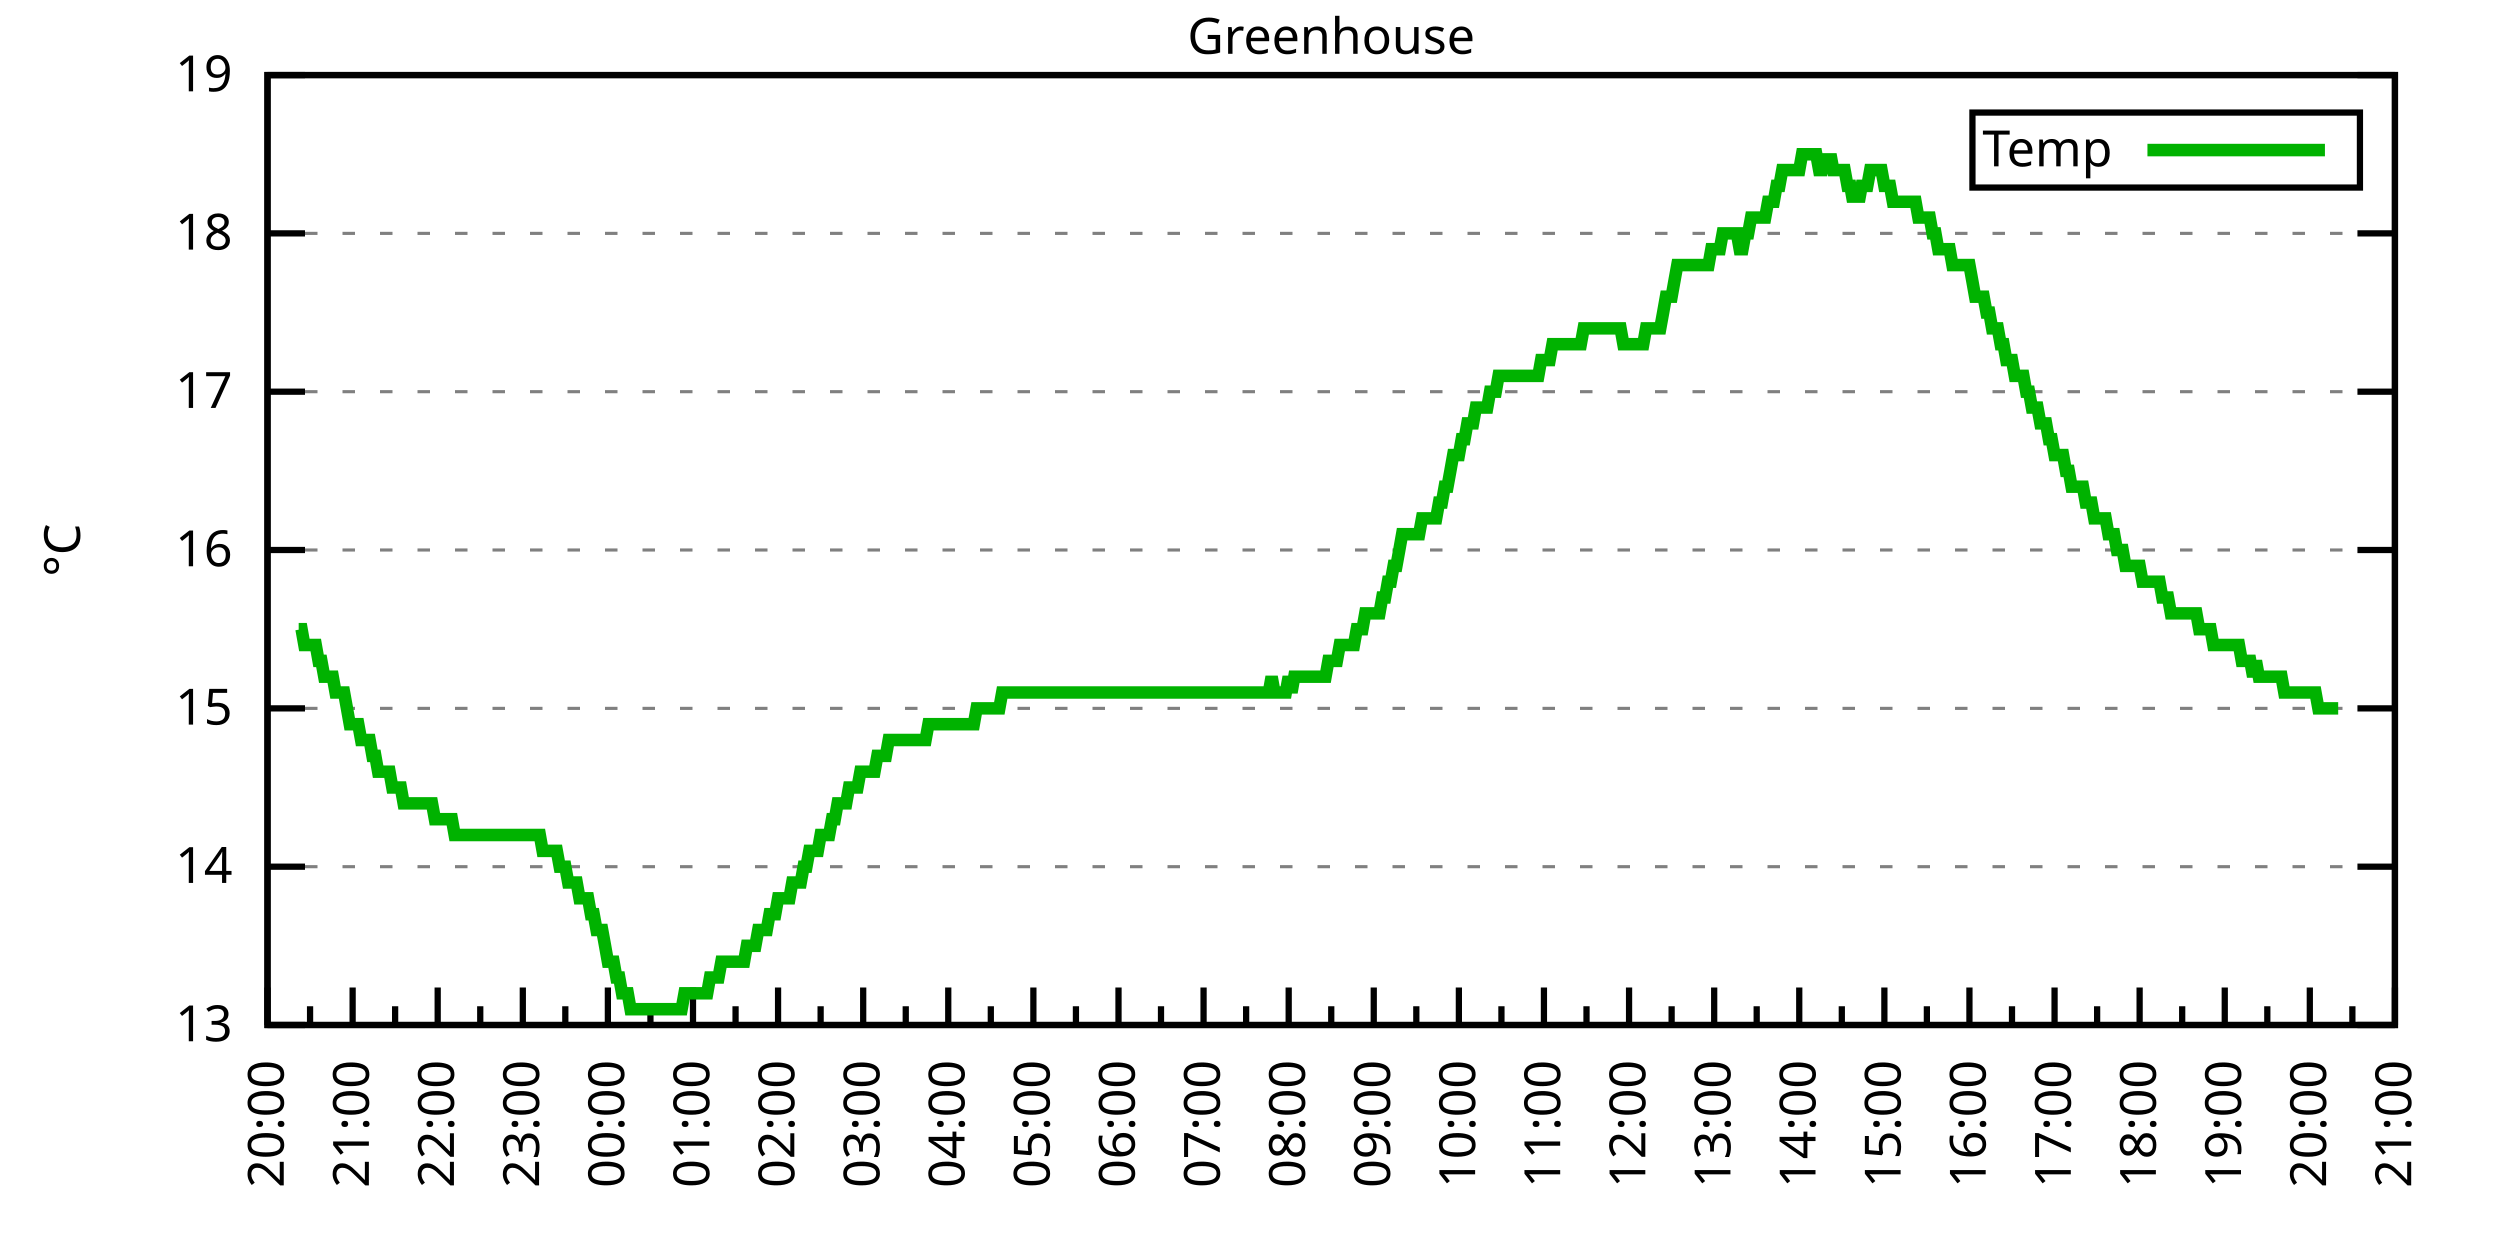
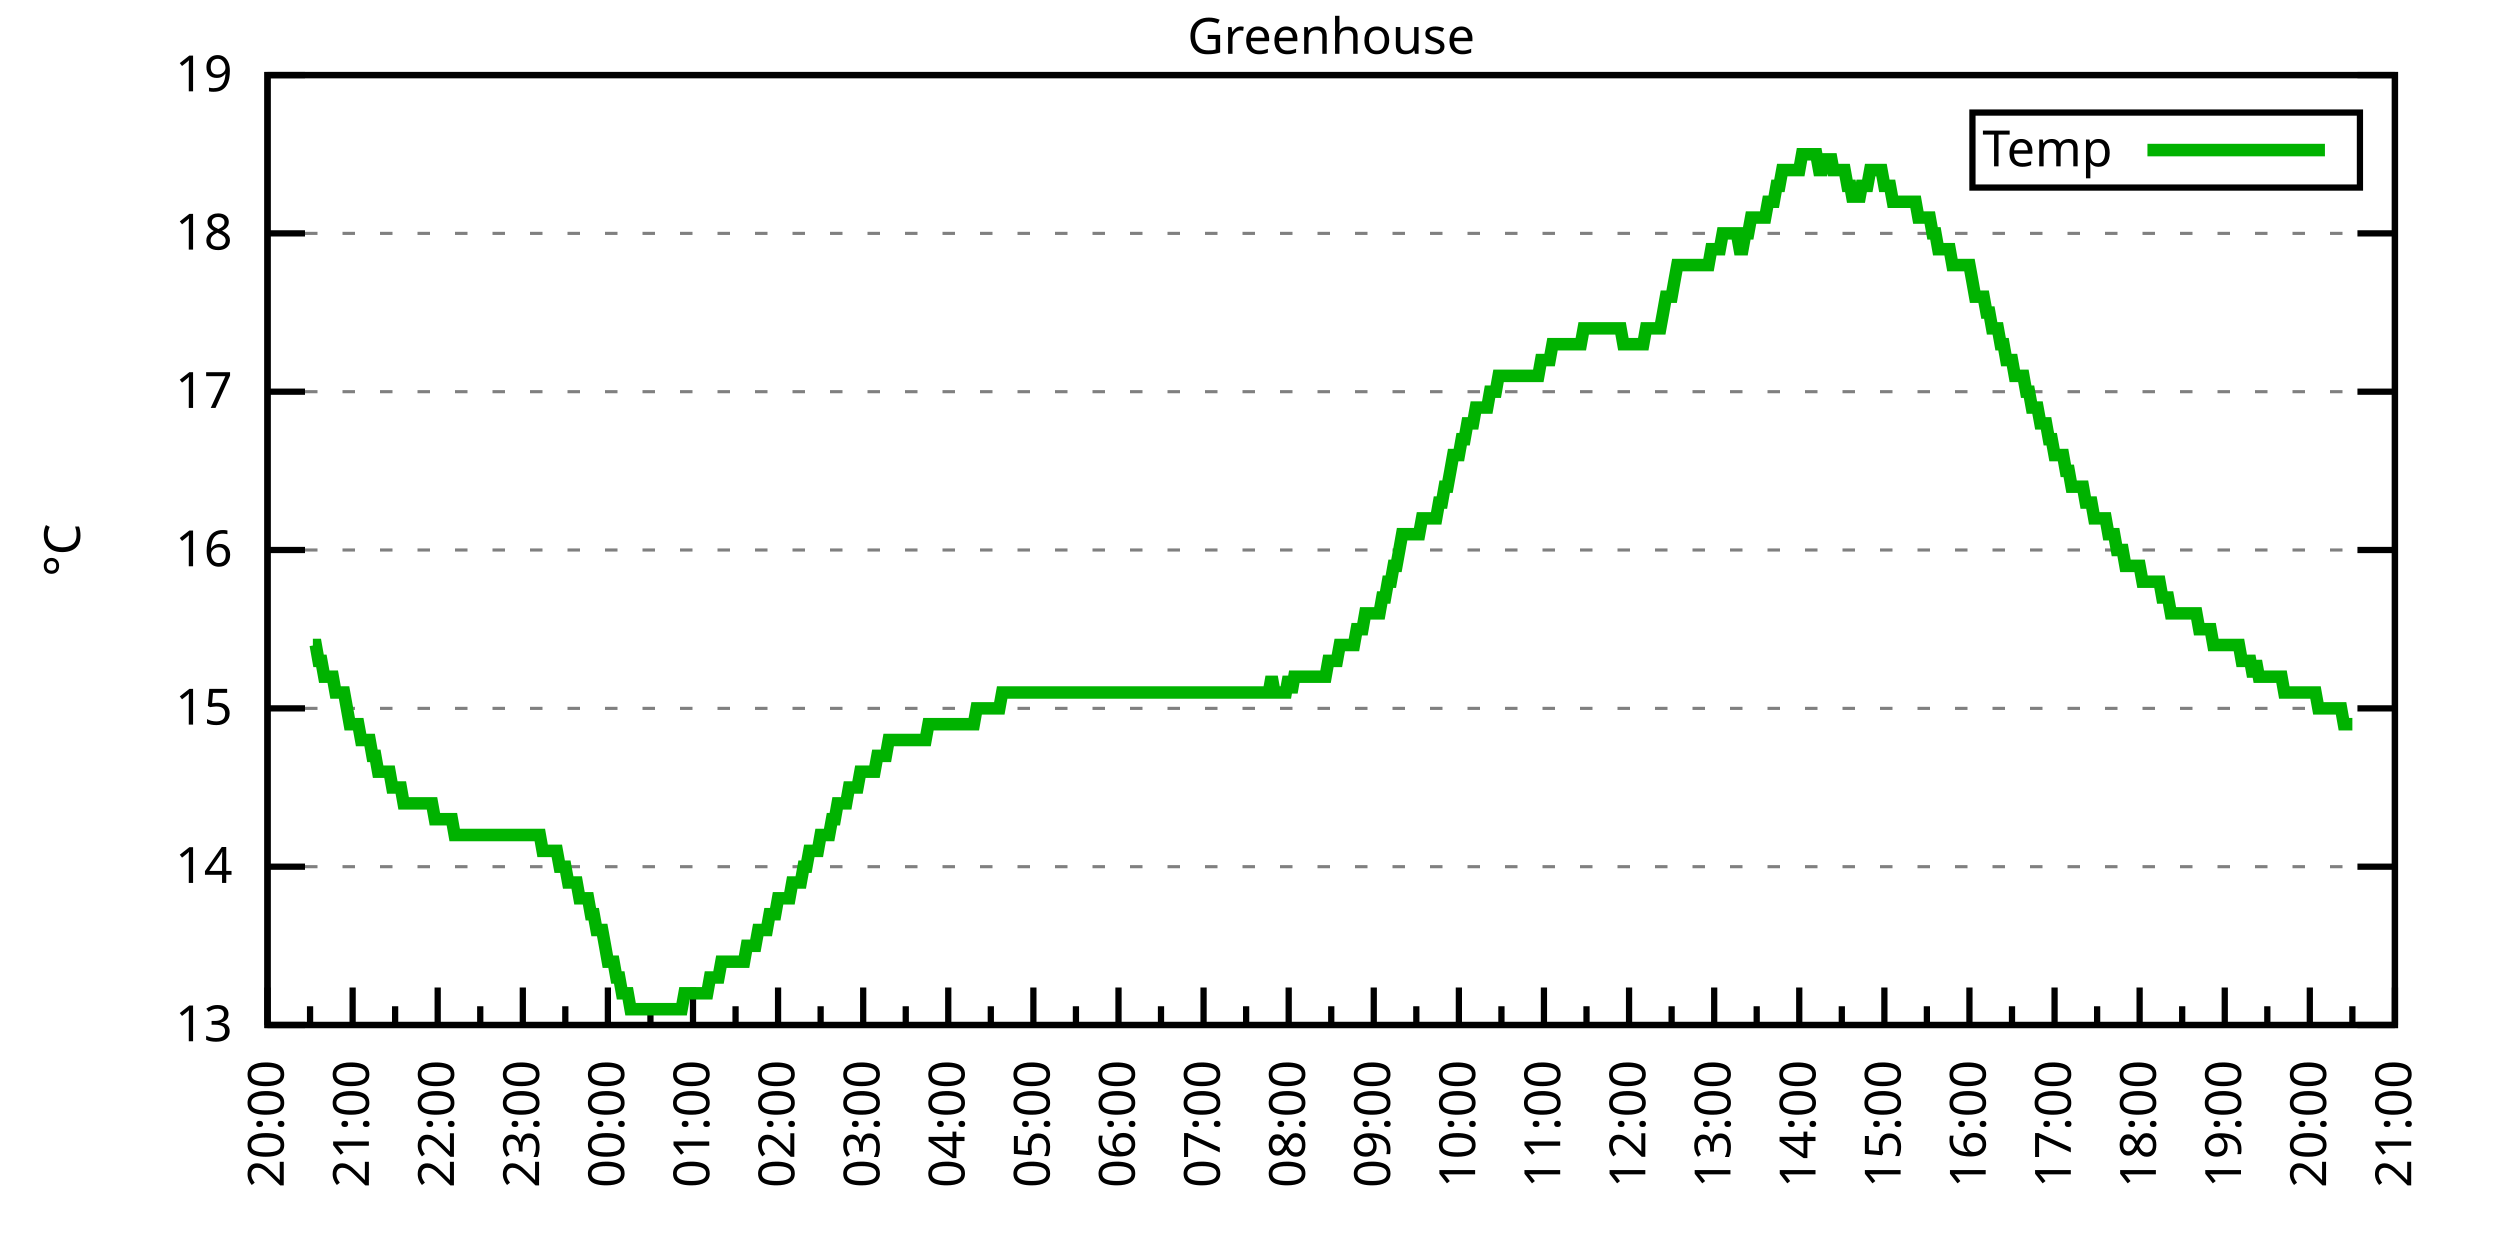
<svg xmlns="http://www.w3.org/2000/svg" xmlns:xlink="http://www.w3.org/1999/xlink" width="400" height="200" viewBox="0 0 400 200">
  <g id="gnuplot_canvas">
    <rect x="0" y="0" width="400" height="200" fill="none" />
    <defs>
      <circle id="gpDot" r="0.5" stroke-width="0.5" stroke="currentColor" />
      <path id="gpPt0" stroke-width="0.333" stroke="currentColor" d="M-1,0 h2 M0,-1 v2" />
      <path id="gpPt1" stroke-width="0.333" stroke="currentColor" d="M-1,-1 L1,1 M1,-1 L-1,1" />
      <path id="gpPt2" stroke-width="0.333" stroke="currentColor" d="M-1,0 L1,0 M0,-1 L0,1 M-1,-1 L1,1 M-1,1 L1,-1" />
      <rect id="gpPt3" stroke-width="0.333" stroke="currentColor" x="-1" y="-1" width="2" height="2" />
      <rect id="gpPt4" stroke-width="0.333" stroke="currentColor" fill="currentColor" x="-1" y="-1" width="2" height="2" />
      <circle id="gpPt5" stroke-width="0.333" stroke="currentColor" cx="0" cy="0" r="1" />
      <use xlink:href="#gpPt5" id="gpPt6" fill="currentColor" stroke="none" />
      <path id="gpPt7" stroke-width="0.333" stroke="currentColor" d="M0,-1.33 L-1.33,0.67 L1.33,0.67 z" />
      <use xlink:href="#gpPt7" id="gpPt8" fill="currentColor" stroke="none" />
      <use xlink:href="#gpPt7" id="gpPt9" stroke="currentColor" transform="rotate(180)" />
      <use xlink:href="#gpPt9" id="gpPt10" fill="currentColor" stroke="none" />
      <use xlink:href="#gpPt3" id="gpPt11" stroke="currentColor" transform="rotate(45)" />
      <use xlink:href="#gpPt11" id="gpPt12" fill="currentColor" stroke="none" />
      <path id="gpPt13" stroke-width="0.333" stroke="currentColor" d="M0,1.330 L1.265,0.411 L0.782,-1.067 L-0.782,-1.076 L-1.265,0.411 z" />
      <use xlink:href="#gpPt13" id="gpPt14" fill="currentColor" stroke="none" />
      <filter id="textbox" filterUnits="objectBoundingBox" x="0" y="0" height="1" width="1">
        <feFlood flood-color="white" flood-opacity="1" result="bgnd" />
        <feComposite in="SourceGraphic" in2="bgnd" operator="atop" />
      </filter>
      <filter id="greybox" filterUnits="objectBoundingBox" x="0" y="0" height="1" width="1">
        <feFlood flood-color="lightgrey" flood-opacity="1" result="grey" />
        <feComposite in="SourceGraphic" in2="grey" operator="atop" />
      </filter>
    </defs>
    <g fill="none" color="white" stroke="currentColor" stroke-width="1.00" stroke-linecap="butt" stroke-linejoin="miter">
</g>
    <g fill="none" color="black" stroke="currentColor" stroke-width="1.00" stroke-linecap="butt" stroke-linejoin="miter">
      <g stroke="none" shape-rendering="crispEdges">
        <polygon fill="rgb(255, 255, 255)" points="42.80,164.00 383.18,164.00 383.18,12.02 42.80,12.02 " />
      </g>
    </g>
    <g fill="none" color="black" stroke="currentColor" stroke-width="1.00" stroke-linecap="butt" stroke-linejoin="miter">
</g>
    <g fill="none" color="black" stroke="black" stroke-width="0.50" stroke-linecap="butt" stroke-linejoin="miter">
</g>
    <g fill="none" color="gray" stroke="currentColor" stroke-width="0.50" stroke-linecap="butt" stroke-linejoin="miter">
      <path stroke="gray" stroke-dasharray="2,4" class="gridline" d="M42.80,164.00 L383.19,164.00  " />
    </g>
    <g fill="none" color="gray" stroke="gray" stroke-width="1.00" stroke-linecap="butt" stroke-linejoin="miter">
</g>
    <g fill="none" color="black" stroke="currentColor" stroke-width="1.00" stroke-linecap="butt" stroke-linejoin="miter">
      <path stroke="black" d="M42.80,164.00 L48.80,164.00 M383.19,164.00 L377.19,164.00  " />
      <g transform="translate(37.20,166.60)" stroke="none" fill="black" font-family="Sans" font-size="8.00" text-anchor="end">
        <text>
          <tspan font-family="Sans"> 13</tspan>
        </text>
      </g>
    </g>
    <g fill="none" color="black" stroke="currentColor" stroke-width="1.00" stroke-linecap="butt" stroke-linejoin="miter">
</g>
    <g fill="none" color="black" stroke="black" stroke-width="0.50" stroke-linecap="butt" stroke-linejoin="miter">
</g>
    <g fill="none" color="gray" stroke="currentColor" stroke-width="0.50" stroke-linecap="butt" stroke-linejoin="miter">
      <path stroke="gray" stroke-dasharray="2,4" class="gridline" d="M42.80,138.67 L383.19,138.67  " />
    </g>
    <g fill="none" color="gray" stroke="gray" stroke-width="1.00" stroke-linecap="butt" stroke-linejoin="miter">
</g>
    <g fill="none" color="black" stroke="currentColor" stroke-width="1.00" stroke-linecap="butt" stroke-linejoin="miter">
      <path stroke="black" d="M42.80,138.67 L48.80,138.67 M383.19,138.67 L377.19,138.67  " />
      <g transform="translate(37.20,141.27)" stroke="none" fill="black" font-family="Sans" font-size="8.00" text-anchor="end">
        <text>
          <tspan font-family="Sans"> 14</tspan>
        </text>
      </g>
    </g>
    <g fill="none" color="black" stroke="currentColor" stroke-width="1.00" stroke-linecap="butt" stroke-linejoin="miter">
</g>
    <g fill="none" color="black" stroke="black" stroke-width="0.50" stroke-linecap="butt" stroke-linejoin="miter">
</g>
    <g fill="none" color="gray" stroke="currentColor" stroke-width="0.50" stroke-linecap="butt" stroke-linejoin="miter">
      <path stroke="gray" stroke-dasharray="2,4" class="gridline" d="M42.80,113.34 L383.19,113.34  " />
    </g>
    <g fill="none" color="gray" stroke="gray" stroke-width="1.00" stroke-linecap="butt" stroke-linejoin="miter">
</g>
    <g fill="none" color="black" stroke="currentColor" stroke-width="1.00" stroke-linecap="butt" stroke-linejoin="miter">
      <path stroke="black" d="M42.80,113.34 L48.80,113.34 M383.19,113.34 L377.19,113.34  " />
      <g transform="translate(37.20,115.94)" stroke="none" fill="black" font-family="Sans" font-size="8.00" text-anchor="end">
        <text>
          <tspan font-family="Sans"> 15</tspan>
        </text>
      </g>
    </g>
    <g fill="none" color="black" stroke="currentColor" stroke-width="1.00" stroke-linecap="butt" stroke-linejoin="miter">
</g>
    <g fill="none" color="black" stroke="black" stroke-width="0.50" stroke-linecap="butt" stroke-linejoin="miter">
</g>
    <g fill="none" color="gray" stroke="currentColor" stroke-width="0.50" stroke-linecap="butt" stroke-linejoin="miter">
      <path stroke="gray" stroke-dasharray="2,4" class="gridline" d="M42.80,88.00 L383.19,88.00  " />
    </g>
    <g fill="none" color="gray" stroke="gray" stroke-width="1.00" stroke-linecap="butt" stroke-linejoin="miter">
</g>
    <g fill="none" color="black" stroke="currentColor" stroke-width="1.00" stroke-linecap="butt" stroke-linejoin="miter">
      <path stroke="black" d="M42.80,88.00 L48.80,88.00 M383.19,88.00 L377.19,88.00  " />
      <g transform="translate(37.20,90.60)" stroke="none" fill="black" font-family="Sans" font-size="8.00" text-anchor="end">
        <text>
          <tspan font-family="Sans"> 16</tspan>
        </text>
      </g>
    </g>
    <g fill="none" color="black" stroke="currentColor" stroke-width="1.00" stroke-linecap="butt" stroke-linejoin="miter">
</g>
    <g fill="none" color="black" stroke="black" stroke-width="0.50" stroke-linecap="butt" stroke-linejoin="miter">
</g>
    <g fill="none" color="gray" stroke="currentColor" stroke-width="0.50" stroke-linecap="butt" stroke-linejoin="miter">
      <path stroke="gray" stroke-dasharray="2,4" class="gridline" d="M42.80,62.67 L383.19,62.67  " />
    </g>
    <g fill="none" color="gray" stroke="gray" stroke-width="1.00" stroke-linecap="butt" stroke-linejoin="miter">
</g>
    <g fill="none" color="black" stroke="currentColor" stroke-width="1.00" stroke-linecap="butt" stroke-linejoin="miter">
      <path stroke="black" d="M42.80,62.67 L48.80,62.67 M383.19,62.67 L377.19,62.67  " />
      <g transform="translate(37.20,65.27)" stroke="none" fill="black" font-family="Sans" font-size="8.00" text-anchor="end">
        <text>
          <tspan font-family="Sans"> 17</tspan>
        </text>
      </g>
    </g>
    <g fill="none" color="black" stroke="currentColor" stroke-width="1.00" stroke-linecap="butt" stroke-linejoin="miter">
</g>
    <g fill="none" color="black" stroke="black" stroke-width="0.50" stroke-linecap="butt" stroke-linejoin="miter">
</g>
    <g fill="none" color="gray" stroke="currentColor" stroke-width="0.50" stroke-linecap="butt" stroke-linejoin="miter">
      <path stroke="gray" stroke-dasharray="2,4" class="gridline" d="M42.80,37.34 L383.19,37.34  " />
    </g>
    <g fill="none" color="gray" stroke="gray" stroke-width="1.00" stroke-linecap="butt" stroke-linejoin="miter">
</g>
    <g fill="none" color="black" stroke="currentColor" stroke-width="1.00" stroke-linecap="butt" stroke-linejoin="miter">
      <path stroke="black" d="M42.80,37.34 L48.80,37.34 M383.19,37.34 L377.19,37.34  " />
      <g transform="translate(37.20,39.94)" stroke="none" fill="black" font-family="Sans" font-size="8.00" text-anchor="end">
        <text>
          <tspan font-family="Sans"> 18</tspan>
        </text>
      </g>
    </g>
    <g fill="none" color="black" stroke="currentColor" stroke-width="1.00" stroke-linecap="butt" stroke-linejoin="miter">
</g>
    <g fill="none" color="black" stroke="black" stroke-width="0.50" stroke-linecap="butt" stroke-linejoin="miter">
</g>
    <g fill="none" color="gray" stroke="currentColor" stroke-width="0.50" stroke-linecap="butt" stroke-linejoin="miter">
      <path stroke="gray" stroke-dasharray="2,4" class="gridline" d="M42.80,12.01 L383.19,12.01  " />
    </g>
    <g fill="none" color="gray" stroke="gray" stroke-width="1.00" stroke-linecap="butt" stroke-linejoin="miter">
</g>
    <g fill="none" color="black" stroke="currentColor" stroke-width="1.00" stroke-linecap="butt" stroke-linejoin="miter">
      <path stroke="black" d="M42.80,12.01 L48.80,12.01 M383.19,12.01 L377.19,12.01  " />
      <g transform="translate(37.20,14.61)" stroke="none" fill="black" font-family="Sans" font-size="8.00" text-anchor="end">
        <text>
          <tspan font-family="Sans"> 19</tspan>
        </text>
      </g>
    </g>
    <g fill="none" color="black" stroke="currentColor" stroke-width="1.00" stroke-linecap="butt" stroke-linejoin="miter">
      <path stroke="black" d="M42.80,164.00 L42.80,158.00  " />
      <g transform="translate(45.40,169.60) rotate(270)" stroke="none" fill="black" font-family="Sans" font-size="8.00" text-anchor="end">
        <text>
          <tspan font-family="Sans">20:00</tspan>
        </text>
      </g>
    </g>
    <g fill="none" color="black" stroke="currentColor" stroke-width="1.00" stroke-linecap="butt" stroke-linejoin="miter">
      <path stroke="black" d="M49.61,164.00 L49.61,161.00 M56.42,164.00 L56.42,158.00  " />
      <g transform="translate(59.02,169.60) rotate(270)" stroke="none" fill="black" font-family="Sans" font-size="8.00" text-anchor="end">
        <text>
          <tspan font-family="Sans">21:00</tspan>
        </text>
      </g>
    </g>
    <g fill="none" color="black" stroke="currentColor" stroke-width="1.00" stroke-linecap="butt" stroke-linejoin="miter">
      <path stroke="black" d="M63.22,164.00 L63.22,161.00 M70.03,164.00 L70.03,158.00  " />
      <g transform="translate(72.63,169.60) rotate(270)" stroke="none" fill="black" font-family="Sans" font-size="8.00" text-anchor="end">
        <text>
          <tspan font-family="Sans">22:00</tspan>
        </text>
      </g>
    </g>
    <g fill="none" color="black" stroke="currentColor" stroke-width="1.00" stroke-linecap="butt" stroke-linejoin="miter">
      <path stroke="black" d="M76.84,164.00 L76.84,161.00 M83.65,164.00 L83.65,158.00  " />
      <g transform="translate(86.25,169.60) rotate(270)" stroke="none" fill="black" font-family="Sans" font-size="8.00" text-anchor="end">
        <text>
          <tspan font-family="Sans">23:00</tspan>
        </text>
      </g>
    </g>
    <g fill="none" color="black" stroke="currentColor" stroke-width="1.00" stroke-linecap="butt" stroke-linejoin="miter">
      <path stroke="black" d="M90.45,164.00 L90.45,161.00 M97.26,164.00 L97.26,158.00  " />
      <g transform="translate(99.86,169.60) rotate(270)" stroke="none" fill="black" font-family="Sans" font-size="8.00" text-anchor="end">
        <text>
          <tspan font-family="Sans">00:00</tspan>
        </text>
      </g>
    </g>
    <g fill="none" color="black" stroke="currentColor" stroke-width="1.00" stroke-linecap="butt" stroke-linejoin="miter">
      <path stroke="black" d="M104.07,164.00 L104.07,161.00 M110.88,164.00 L110.88,158.00  " />
      <g transform="translate(113.48,169.60) rotate(270)" stroke="none" fill="black" font-family="Sans" font-size="8.00" text-anchor="end">
        <text>
          <tspan font-family="Sans">01:00</tspan>
        </text>
      </g>
    </g>
    <g fill="none" color="black" stroke="currentColor" stroke-width="1.00" stroke-linecap="butt" stroke-linejoin="miter">
      <path stroke="black" d="M117.69,164.00 L117.69,161.00 M124.49,164.00 L124.49,158.00  " />
      <g transform="translate(127.09,169.60) rotate(270)" stroke="none" fill="black" font-family="Sans" font-size="8.00" text-anchor="end">
        <text>
          <tspan font-family="Sans">02:00</tspan>
        </text>
      </g>
    </g>
    <g fill="none" color="black" stroke="currentColor" stroke-width="1.00" stroke-linecap="butt" stroke-linejoin="miter">
      <path stroke="black" d="M131.30,164.00 L131.30,161.00 M138.11,164.00 L138.11,158.00  " />
      <g transform="translate(140.71,169.60) rotate(270)" stroke="none" fill="black" font-family="Sans" font-size="8.00" text-anchor="end">
        <text>
          <tspan font-family="Sans">03:00</tspan>
        </text>
      </g>
    </g>
    <g fill="none" color="black" stroke="currentColor" stroke-width="1.00" stroke-linecap="butt" stroke-linejoin="miter">
      <path stroke="black" d="M144.92,164.00 L144.92,161.00 M151.72,164.00 L151.72,158.00  " />
      <g transform="translate(154.32,169.60) rotate(270)" stroke="none" fill="black" font-family="Sans" font-size="8.00" text-anchor="end">
        <text>
          <tspan font-family="Sans">04:00</tspan>
        </text>
      </g>
    </g>
    <g fill="none" color="black" stroke="currentColor" stroke-width="1.00" stroke-linecap="butt" stroke-linejoin="miter">
      <path stroke="black" d="M158.53,164.00 L158.53,161.00 M165.34,164.00 L165.34,158.00  " />
      <g transform="translate(167.94,169.60) rotate(270)" stroke="none" fill="black" font-family="Sans" font-size="8.00" text-anchor="end">
        <text>
          <tspan font-family="Sans">05:00</tspan>
        </text>
      </g>
    </g>
    <g fill="none" color="black" stroke="currentColor" stroke-width="1.00" stroke-linecap="butt" stroke-linejoin="miter">
      <path stroke="black" d="M172.15,164.00 L172.15,161.00 M178.96,164.00 L178.96,158.00  " />
      <g transform="translate(181.56,169.60) rotate(270)" stroke="none" fill="black" font-family="Sans" font-size="8.00" text-anchor="end">
        <text>
          <tspan font-family="Sans">06:00</tspan>
        </text>
      </g>
    </g>
    <g fill="none" color="black" stroke="currentColor" stroke-width="1.00" stroke-linecap="butt" stroke-linejoin="miter">
      <path stroke="black" d="M185.76,164.00 L185.76,161.00 M192.57,164.00 L192.57,158.00  " />
      <g transform="translate(195.17,169.60) rotate(270)" stroke="none" fill="black" font-family="Sans" font-size="8.00" text-anchor="end">
        <text>
          <tspan font-family="Sans">07:00</tspan>
        </text>
      </g>
    </g>
    <g fill="none" color="black" stroke="currentColor" stroke-width="1.00" stroke-linecap="butt" stroke-linejoin="miter">
      <path stroke="black" d="M199.38,164.00 L199.38,161.00 M206.19,164.00 L206.19,158.00  " />
      <g transform="translate(208.79,169.60) rotate(270)" stroke="none" fill="black" font-family="Sans" font-size="8.00" text-anchor="end">
        <text>
          <tspan font-family="Sans">08:00</tspan>
        </text>
      </g>
    </g>
    <g fill="none" color="black" stroke="currentColor" stroke-width="1.00" stroke-linecap="butt" stroke-linejoin="miter">
      <path stroke="black" d="M213.00,164.00 L213.00,161.00 M219.80,164.00 L219.80,158.00  " />
      <g transform="translate(222.40,169.60) rotate(270)" stroke="none" fill="black" font-family="Sans" font-size="8.00" text-anchor="end">
        <text>
          <tspan font-family="Sans">09:00</tspan>
        </text>
      </g>
    </g>
    <g fill="none" color="black" stroke="currentColor" stroke-width="1.00" stroke-linecap="butt" stroke-linejoin="miter">
      <path stroke="black" d="M226.61,164.00 L226.61,161.00 M233.42,164.00 L233.42,158.00  " />
      <g transform="translate(236.02,169.60) rotate(270)" stroke="none" fill="black" font-family="Sans" font-size="8.00" text-anchor="end">
        <text>
          <tspan font-family="Sans">10:00</tspan>
        </text>
      </g>
    </g>
    <g fill="none" color="black" stroke="currentColor" stroke-width="1.00" stroke-linecap="butt" stroke-linejoin="miter">
      <path stroke="black" d="M240.23,164.00 L240.23,161.00 M247.03,164.00 L247.03,158.00  " />
      <g transform="translate(249.63,169.60) rotate(270)" stroke="none" fill="black" font-family="Sans" font-size="8.00" text-anchor="end">
        <text>
          <tspan font-family="Sans">11:00</tspan>
        </text>
      </g>
    </g>
    <g fill="none" color="black" stroke="currentColor" stroke-width="1.00" stroke-linecap="butt" stroke-linejoin="miter">
      <path stroke="black" d="M253.84,164.00 L253.84,161.00 M260.65,164.00 L260.65,158.00  " />
      <g transform="translate(263.25,169.60) rotate(270)" stroke="none" fill="black" font-family="Sans" font-size="8.00" text-anchor="end">
        <text>
          <tspan font-family="Sans">12:00</tspan>
        </text>
      </g>
    </g>
    <g fill="none" color="black" stroke="currentColor" stroke-width="1.00" stroke-linecap="butt" stroke-linejoin="miter">
      <path stroke="black" d="M267.46,164.00 L267.46,161.00 M274.27,164.00 L274.27,158.00  " />
      <g transform="translate(276.87,169.60) rotate(270)" stroke="none" fill="black" font-family="Sans" font-size="8.00" text-anchor="end">
        <text>
          <tspan font-family="Sans">13:00</tspan>
        </text>
      </g>
    </g>
    <g fill="none" color="black" stroke="currentColor" stroke-width="1.00" stroke-linecap="butt" stroke-linejoin="miter">
      <path stroke="black" d="M281.07,164.00 L281.07,161.00 M287.88,164.00 L287.88,158.00  " />
      <g transform="translate(290.48,169.60) rotate(270)" stroke="none" fill="black" font-family="Sans" font-size="8.00" text-anchor="end">
        <text>
          <tspan font-family="Sans">14:00</tspan>
        </text>
      </g>
    </g>
    <g fill="none" color="black" stroke="currentColor" stroke-width="1.00" stroke-linecap="butt" stroke-linejoin="miter">
      <path stroke="black" d="M294.69,164.00 L294.69,161.00 M301.50,164.00 L301.50,158.00  " />
      <g transform="translate(304.10,169.60) rotate(270)" stroke="none" fill="black" font-family="Sans" font-size="8.00" text-anchor="end">
        <text>
          <tspan font-family="Sans">15:00</tspan>
        </text>
      </g>
    </g>
    <g fill="none" color="black" stroke="currentColor" stroke-width="1.00" stroke-linecap="butt" stroke-linejoin="miter">
      <path stroke="black" d="M308.30,164.00 L308.30,161.00 M315.11,164.00 L315.11,158.00  " />
      <g transform="translate(317.71,169.60) rotate(270)" stroke="none" fill="black" font-family="Sans" font-size="8.00" text-anchor="end">
        <text>
          <tspan font-family="Sans">16:00</tspan>
        </text>
      </g>
    </g>
    <g fill="none" color="black" stroke="currentColor" stroke-width="1.00" stroke-linecap="butt" stroke-linejoin="miter">
      <path stroke="black" d="M321.92,164.00 L321.92,161.00 M328.73,164.00 L328.73,158.00  " />
      <g transform="translate(331.33,169.60) rotate(270)" stroke="none" fill="black" font-family="Sans" font-size="8.00" text-anchor="end">
        <text>
          <tspan font-family="Sans">17:00</tspan>
        </text>
      </g>
    </g>
    <g fill="none" color="black" stroke="currentColor" stroke-width="1.00" stroke-linecap="butt" stroke-linejoin="miter">
      <path stroke="black" d="M335.54,164.00 L335.54,161.00 M342.34,164.00 L342.34,158.00  " />
      <g transform="translate(344.94,169.60) rotate(270)" stroke="none" fill="black" font-family="Sans" font-size="8.00" text-anchor="end">
        <text>
          <tspan font-family="Sans">18:00</tspan>
        </text>
      </g>
    </g>
    <g fill="none" color="black" stroke="currentColor" stroke-width="1.00" stroke-linecap="butt" stroke-linejoin="miter">
      <path stroke="black" d="M349.15,164.00 L349.15,161.00 M355.96,164.00 L355.96,158.00  " />
      <g transform="translate(358.56,169.60) rotate(270)" stroke="none" fill="black" font-family="Sans" font-size="8.00" text-anchor="end">
        <text>
          <tspan font-family="Sans">19:00</tspan>
        </text>
      </g>
    </g>
    <g fill="none" color="black" stroke="currentColor" stroke-width="1.00" stroke-linecap="butt" stroke-linejoin="miter">
      <path stroke="black" d="M362.77,164.00 L362.77,161.00 M369.57,164.00 L369.57,158.00  " />
      <g transform="translate(372.17,169.60) rotate(270)" stroke="none" fill="black" font-family="Sans" font-size="8.00" text-anchor="end">
        <text>
          <tspan font-family="Sans">20:00</tspan>
        </text>
      </g>
    </g>
    <g fill="none" color="black" stroke="currentColor" stroke-width="1.00" stroke-linecap="butt" stroke-linejoin="miter">
      <path stroke="black" d="M376.38,164.00 L376.38,161.00 M383.19,164.00 L383.19,158.00  " />
      <g transform="translate(385.79,169.60) rotate(270)" stroke="none" fill="black" font-family="Sans" font-size="8.00" text-anchor="end">
        <text>
          <tspan font-family="Sans">21:00</tspan>
        </text>
      </g>
    </g>
    <g fill="none" color="black" stroke="currentColor" stroke-width="1.00" stroke-linecap="butt" stroke-linejoin="miter">
</g>
    <g fill="none" color="black" stroke="currentColor" stroke-width="1.00" stroke-linecap="butt" stroke-linejoin="miter">
      <path stroke="black" d="M42.80,12.01 L42.80,164.00 L383.19,164.00 L383.19,12.01 L42.80,12.01 Z  " />
    </g>
    <g fill="none" color="black" stroke="currentColor" stroke-width="1.00" stroke-linecap="butt" stroke-linejoin="miter">
      <g transform="translate(12.80,88.01) rotate(270)" stroke="none" fill="black" font-family="Sans" font-size="8.00" text-anchor="middle">
        <text>
          <tspan font-family="Sans">°C</tspan>
        </text>
      </g>
    </g>
    <g fill="none" color="black" stroke="currentColor" stroke-width="1.00" stroke-linecap="butt" stroke-linejoin="miter">
</g>
    <g fill="none" color="black" stroke="currentColor" stroke-width="1.00" stroke-linecap="butt" stroke-linejoin="miter">
      <path stroke="black" d="M315.59,30.01 L315.59,18.01 L377.59,18.01 L377.59,30.01 L315.59,30.01 Z  " />
    </g>
    <g id="Greenhouse_plot_1">
      <g fill="none" color="white" stroke="black" stroke-width="2.00" stroke-linecap="butt" stroke-linejoin="miter">
</g>
      <g fill="none" color="black" stroke="currentColor" stroke-width="2.00" stroke-linecap="butt" stroke-linejoin="miter">
        <g transform="translate(337.99,26.61)" stroke="none" fill="black" font-family="Sans" font-size="8.00" text-anchor="end">
          <text>
            <tspan font-family="Sans">Temp</tspan>
          </text>
        </g>
      </g>
      <g fill="none" color="black" stroke="currentColor" stroke-width="2.00" stroke-linecap="butt" stroke-linejoin="miter">
-         <path stroke="rgb(  0, 178,   0)" d="M343.59,24.01 L371.99,24.01 M47.79,100.67 L48.25,100.67 L48.70,103.20 L49.15,103.20 L49.61,103.20 L50.06,103.20   L50.52,103.20 L50.97,105.74 L51.42,105.74 L51.88,108.27 L52.33,108.27 L52.78,108.27 L53.24,108.27 L53.69,110.80   L54.15,110.80 L54.60,110.80 L55.05,110.80 L55.51,113.34 L55.96,115.87 L56.42,115.87 L56.87,115.87 L57.32,115.87   L57.78,118.40 L58.23,118.40 L58.68,118.40 L59.14,118.40 L59.59,120.94 L60.05,120.94 L60.50,123.47 L60.95,123.47   L61.41,123.47 L61.86,123.47 L62.32,123.47 L62.77,126.00 L63.22,126.00 L63.68,126.00 L64.13,126.00 L64.58,128.54   L65.04,128.54 L65.49,128.54 L65.95,128.54 L66.40,128.54 L66.85,128.54 L67.31,128.54 L67.76,128.54 L68.22,128.54   L68.67,128.54 L69.12,128.54 L69.58,131.07 L70.03,131.07 L70.49,131.07 L70.94,131.07 L71.39,131.07 L71.85,131.07   L72.30,131.07 L72.75,133.60 L73.21,133.60 L73.66,133.60 L74.12,133.60 L74.57,133.60 L75.02,133.60 L75.48,133.60   L75.93,133.60 L76.39,133.60 L76.84,133.60 L77.29,133.60 L77.75,133.60 L78.20,133.60 L78.65,133.60 L79.11,133.60   L79.56,133.60 L80.02,133.60 L80.47,133.60 L80.92,133.60 L81.38,133.60 L81.83,133.60 L82.29,133.60 L82.74,133.60   L83.19,133.60 L83.65,133.60 L84.10,133.60 L84.55,133.60 L85.01,133.60 L85.46,133.60 L85.92,133.60 L86.37,133.60   L86.82,136.14 L87.28,136.14 L87.73,136.14 L88.19,136.14 L88.64,136.14 L89.09,136.14 L89.55,138.67 L90.00,138.67   L90.45,138.67 L90.91,141.20 L91.36,141.20 L91.82,141.20 L92.27,141.20 L92.72,143.73 L93.18,143.73 L93.63,143.73   L94.09,143.73 L94.54,146.27 L94.99,146.27 L95.45,148.80 L95.90,148.80 L96.35,148.80 L96.81,151.33 L97.26,153.87   L97.72,153.87 L98.17,153.87 L98.62,156.40 L99.08,156.40 L99.53,158.93 L99.99,158.93 L100.44,158.93 L100.89,161.47   L101.35,161.47 L101.80,161.47 L102.25,161.47 L102.71,161.47 L103.16,161.47 L103.62,161.47 L104.07,161.47 L104.52,161.47   L104.98,161.47 L105.43,161.47 L105.89,161.47 L106.34,161.47 L106.79,161.47 L107.25,161.47 L107.70,161.47 L108.15,161.47   L108.61,161.47 L109.06,161.47 L109.52,158.93 L109.97,158.93 L110.42,158.93 L110.88,158.93 L111.33,158.93 L111.79,158.93   L112.24,158.93 L112.69,158.93 L113.15,158.93 L113.60,156.40 L114.05,156.40 L114.51,156.40 L114.96,156.40 L115.42,153.87   L115.87,153.87 L116.32,153.87 L116.78,153.87 L117.23,153.87 L117.69,153.87 L118.14,153.87 L118.59,153.87 L119.05,153.87   L119.50,151.33 L119.96,151.33 L120.41,151.33 L120.86,151.33 L121.32,148.80 L121.77,148.80 L122.22,148.80 L122.68,148.80   L123.13,146.27 L123.59,146.27 L124.04,146.27 L124.49,143.73 L124.95,143.73 L125.40,143.73 L125.86,143.73 L126.31,143.73   L126.76,141.20 L127.22,141.20 L127.67,141.20 L128.12,141.20 L128.58,138.67 L129.03,138.67 L129.49,136.14 L129.94,136.14   L130.39,136.14 L130.85,136.14 L131.30,133.60 L131.76,133.60 L132.21,133.60 L132.66,133.60 L133.12,131.07 L133.57,131.07   L134.02,128.54 L134.48,128.54 L134.93,128.54 L135.39,128.54 L135.84,126.00 L136.29,126.00 L136.75,126.00 L137.20,126.00   L137.66,123.47 L138.11,123.47 L138.56,123.47 L139.02,123.47 L139.47,123.47 L139.92,123.47 L140.38,120.94 L140.83,120.94   L141.29,120.94 L141.74,120.94 L142.19,118.40 L142.65,118.40 L143.10,118.40 L143.56,118.40 L144.01,118.40 L144.46,118.40   L144.92,118.40 L145.37,118.40 L145.82,118.40 L146.28,118.40 L146.73,118.40 L147.19,118.40 L147.64,118.40 L148.09,118.40   L148.55,115.87 L149.00,115.87 L149.46,115.87 L149.91,115.87 L150.36,115.87 L150.82,115.87 L151.27,115.87 L151.72,115.87   L152.18,115.87 L152.63,115.87 L153.09,115.87 L153.54,115.87 L153.99,115.87 L154.45,115.87 L154.90,115.87 L155.36,115.87   L155.81,115.87 L156.26,113.34 L156.72,113.34 L157.17,113.34 L157.62,113.34 L158.08,113.34 L158.53,113.34 L158.99,113.34   L159.44,113.34 L159.89,113.34 L160.35,110.80 L160.80,110.80 L161.26,110.80 L161.71,110.80 L162.16,110.80 L162.62,110.80   L163.07,110.80 L163.52,110.80 L163.98,110.80 L164.43,110.80 L164.89,110.80 L165.34,110.80 L165.79,110.80 L166.25,110.80   L166.70,110.80 L167.16,110.80 L167.61,110.80 L168.06,110.80 L168.52,110.80 L168.97,110.80 L169.43,110.80 L169.88,110.80   L170.33,110.80 L170.79,110.80 L171.24,110.80 L171.69,110.80 L172.15,110.80 L172.60,110.80 L173.06,110.80 L173.51,110.80   L173.96,110.80 L174.42,110.80 L174.87,110.80 L175.33,110.80 L175.78,110.80 L176.23,110.80 L176.69,110.80 L177.14,110.80   L177.59,110.80 L178.05,110.80 L178.50,110.80 L178.96,110.80 L179.41,110.80 L179.86,110.80 L180.32,110.80 L180.77,110.80   L181.23,110.80 L181.68,110.80 L182.13,110.80 L182.59,110.80 L183.04,110.80 L183.49,110.80 L183.95,110.80 L184.40,110.80   L184.86,110.80 L185.31,110.80 L185.76,110.80 L186.22,110.80 L186.67,110.80 L187.13,110.80 L187.58,110.80 L188.03,110.80   L188.49,110.80 L188.94,110.80 L189.39,110.80 L189.85,110.80 L190.30,110.80 L190.76,110.80 L191.21,110.80 L191.66,110.80   L192.12,110.80 L192.57,110.80 L193.03,110.80 L193.48,110.80 L193.93,110.80 L194.39,110.80 L194.84,110.80 L195.29,110.80   L195.75,110.80 L196.20,110.80 L196.66,110.80 L197.11,110.80 L197.56,110.80 L198.02,110.80 L198.47,110.80 L198.93,110.80   L199.38,110.80 L199.83,110.80 L200.29,110.80 L200.74,110.80 L201.19,110.80 L201.65,110.80 L202.10,110.80 L202.56,110.80   L203.01,110.80 L203.46,108.27 L203.92,110.80 L204.37,110.80 L204.83,110.80 L205.28,110.80 L205.73,110.80 L206.19,108.27   L206.64,110.80 L207.09,108.27 L207.55,108.27 L208.00,108.27 L208.46,108.27 L208.91,108.27 L209.36,108.27 L209.82,108.27   L210.27,108.27 L210.73,108.27 L211.18,108.27 L211.63,108.27 L212.09,108.27 L212.54,105.74 L213.00,105.74 L213.45,105.74   L213.90,105.74 L214.36,103.20 L214.81,103.20 L215.26,103.20 L215.72,103.20 L216.17,103.20 L216.63,103.20 L217.08,100.67   L217.53,100.67 L217.99,100.67 L218.44,98.14 L218.90,98.14 L219.35,98.14 L219.80,98.14 L220.26,98.14 L220.71,98.14   L221.16,95.60 L221.62,95.60 L222.07,93.07 L222.53,93.07 L222.98,90.54 L223.43,90.54 L223.89,88.00 L224.34,85.47   L224.80,85.47 L225.25,85.47 L225.70,85.47 L226.16,85.47 L226.61,85.47 L227.06,85.47 L227.52,82.94 L227.97,82.94   L228.43,82.94 L228.88,82.94 L229.33,82.94 L229.79,82.94 L230.24,80.41 L230.70,80.41 L231.15,77.87 L231.60,77.87   L232.06,75.34 L232.51,72.81 L232.96,72.81 L233.42,72.81 L233.87,70.27 L234.33,70.27 L234.78,67.74 L235.23,67.74   L235.69,67.74 L236.14,65.21 L236.60,65.21 L237.05,65.21 L237.50,65.21 L237.96,65.21 L238.41,62.67 L238.86,62.67   L239.32,62.67 L239.77,60.14 L240.23,60.14 L240.68,60.14 L241.13,60.14 L241.59,60.14 L242.04,60.14 L242.50,60.14   L242.95,60.14 L243.40,60.14 L243.86,60.14 L244.31,60.14 L244.76,60.14 L245.22,60.14 L245.67,60.14 L246.13,60.14   L246.58,57.61 L247.03,57.61 L247.49,57.61 L247.94,57.61 L248.40,55.07 L248.85,55.07 L249.30,55.07 L249.76,55.07   L250.21,55.07 L250.66,55.07 L251.12,55.07 L251.57,55.07 L252.03,55.07 L252.48,55.07 L252.93,55.07 L253.39,52.54   L253.84,52.54 L254.30,52.54 L254.75,52.54 L255.20,52.54 L255.66,52.54 L256.11,52.54 L256.56,52.54 L257.02,52.54   L257.47,52.54 L257.93,52.54 L258.38,52.54 L258.83,52.54 L259.29,52.54 L259.74,55.07 L260.20,55.07 L260.65,55.07   L261.10,55.07 L261.56,55.07 L262.01,55.07 L262.47,55.07 L262.92,55.07 L263.37,52.54 L263.83,52.54 L264.28,52.54   L264.73,52.54 L265.19,52.54 L265.64,52.54 L266.10,50.01 L266.55,47.47 L267.00,47.47 L267.46,47.47 L267.91,44.94   L268.37,42.41 L268.82,42.41 L269.27,42.41 L269.73,42.41 L270.18,42.41 L270.63,42.41 L271.09,42.41 L271.54,42.41   L272.00,42.41 L272.45,42.41 L272.90,42.41 L273.36,42.41 L273.81,39.87 L274.27,39.87 L274.72,39.87 L275.17,39.87   L275.63,37.34 L276.08,37.34 L276.53,37.34 L276.99,37.34 L277.44,37.34 L277.90,37.34 L278.35,39.87 L278.80,39.87   L279.26,37.34 L279.71,37.34 L280.17,34.81 L280.62,34.81 L281.07,34.81 L281.53,34.81 L281.98,34.81 L282.43,34.81   L282.89,32.28 L283.34,32.28 L283.80,32.28 L284.25,29.74 L284.70,29.74 L285.16,27.21 L285.61,27.21 L286.07,27.21   L286.52,27.21 L286.97,27.21 L287.43,27.21 L287.88,27.21 L288.33,24.68 L288.79,24.68 L289.24,24.68 L289.70,24.68   L290.15,24.68 L290.60,24.68 L291.06,27.21 L291.51,27.21 L291.97,24.68 L292.42,27.21 L292.87,24.68 L293.33,27.21   L293.78,27.21 L294.23,27.21 L294.69,27.21 L295.14,27.21 L295.60,29.74 L296.05,29.74 L296.50,32.28 L296.96,29.74   L297.41,32.28 L297.87,29.74 L298.32,29.74 L298.77,29.74 L299.23,27.21 L299.68,27.21 L300.13,27.21 L300.59,27.21   L301.04,27.21 L301.50,29.74 L301.95,29.74 L302.40,29.74 L302.86,32.28 L303.31,32.28 L303.77,32.28 L304.22,32.28   L304.67,32.28 L305.13,32.28 L305.58,32.28 L306.03,32.28 L306.49,32.28 L306.94,34.81 L307.40,34.81 L307.85,34.81   L308.30,34.81 L308.76,34.81 L309.21,37.34 L309.67,37.34 L310.12,39.87 L310.57,39.87 L311.03,39.87 L311.48,39.87   L311.94,39.87 L312.39,42.41 L312.84,42.41 L313.30,42.41 L313.75,42.41 L314.20,42.41 L314.66,42.41 L315.11,42.41   L315.57,44.94 L316.02,47.47 L316.47,47.47 L316.93,47.47 L317.38,47.47 L317.84,50.01 L318.29,50.01 L318.74,52.54   L319.20,52.54 L319.65,52.54 L320.10,55.07 L320.56,55.07 L321.01,57.61 L321.47,57.61 L321.92,57.61 L322.37,60.14   L322.83,60.14 L323.28,60.14 L323.74,60.14 L324.19,62.67 L324.64,62.67 L325.10,65.21 L325.55,65.21 L326.00,65.21   L326.46,67.74 L326.91,67.74 L327.37,67.74 L327.82,70.27 L328.27,70.27 L328.73,72.81 L329.18,72.81 L329.64,72.81   L330.09,72.81 L330.54,75.34 L331.00,75.34 L331.45,77.87 L331.90,77.87 L332.36,77.87 L332.81,77.87 L333.27,77.87   L333.72,80.41 L334.17,80.41 L334.63,80.41 L335.08,82.94 L335.54,82.94 L335.99,82.94 L336.44,82.94 L336.90,82.94   L337.35,85.47 L337.80,85.47 L338.26,85.47 L338.71,88.00 L339.17,88.00 L339.62,88.00 L340.07,90.54 L340.53,90.54   L340.98,90.54 L341.44,90.54 L341.89,90.54 L342.34,90.54 L342.80,93.07 L343.25,93.07 L343.70,93.07 L344.16,93.07   L344.61,93.07 L345.07,93.07 L345.52,93.07 L345.97,95.60 L346.43,95.60 L346.88,95.60 L347.34,98.14 L347.79,98.14   L348.24,98.14 L348.70,98.14 L349.15,98.14 L349.60,98.14 L350.06,98.14 L350.51,98.14 L350.97,98.14 L351.42,98.14   L351.87,100.67 L352.33,100.67 L352.78,100.67 L353.24,100.67 L353.69,100.67 L354.14,103.20 L354.60,103.20 L355.05,103.20   L355.50,103.20 L355.96,103.20 L356.41,103.20 L356.87,103.20 L357.32,103.20 L357.77,103.20 L358.23,103.20 L358.68,105.74   L359.14,105.74 L359.59,105.74 L360.04,105.74 L360.50,108.27 L360.95,105.74 L361.41,108.27 L361.86,108.27 L362.31,108.27   L362.77,108.27 L363.22,108.27 L363.67,108.27 L364.13,108.27 L364.58,108.27 L365.04,108.27 L365.49,110.80 L365.94,110.80   L366.40,110.80 L366.85,110.80 L367.31,110.80 L367.76,110.80 L368.21,110.80 L368.67,110.80 L369.12,110.80 L369.57,110.80   L370.03,110.80 L370.48,110.80 L370.94,113.34 L371.39,113.34 L371.84,113.34 L372.30,113.34 L372.75,113.34 L373.21,113.34   L373.66,113.34 L374.11,113.34  " />
+         <path stroke="rgb(  0, 178,   0)" d="M343.59,24.01 L371.99,24.01 M50.06,103.20 L50.52,103.20 L50.97,105.74 L51.42,105.74 L51.88,108.27 L52.33,108.27   L52.78,108.27 L53.24,108.27 L53.69,110.80 L54.15,110.80 L54.60,110.80 L55.05,110.80 L55.51,113.34 L55.96,115.87   L56.42,115.87 L56.87,115.87 L57.32,115.87 L57.78,118.40 L58.23,118.40 L58.68,118.40 L59.14,118.40 L59.59,120.94   L60.05,120.94 L60.50,123.47 L60.95,123.47 L61.41,123.47 L61.86,123.47 L62.32,123.47 L62.77,126.00 L63.22,126.00   L63.68,126.00 L64.13,126.00 L64.58,128.54 L65.04,128.54 L65.49,128.54 L65.95,128.54 L66.40,128.54 L66.85,128.54   L67.31,128.54 L67.76,128.54 L68.22,128.54 L68.67,128.54 L69.12,128.54 L69.58,131.07 L70.03,131.07 L70.49,131.07   L70.94,131.07 L71.39,131.07 L71.85,131.07 L72.30,131.07 L72.75,133.60 L73.21,133.60 L73.66,133.60 L74.12,133.60   L74.57,133.60 L75.02,133.60 L75.48,133.60 L75.93,133.60 L76.39,133.60 L76.84,133.60 L77.29,133.60 L77.75,133.60   L78.20,133.60 L78.65,133.60 L79.11,133.60 L79.56,133.60 L80.02,133.60 L80.47,133.60 L80.92,133.60 L81.38,133.60   L81.83,133.60 L82.29,133.60 L82.74,133.60 L83.19,133.60 L83.65,133.60 L84.10,133.60 L84.55,133.60 L85.01,133.60   L85.46,133.60 L85.92,133.60 L86.37,133.60 L86.82,136.14 L87.28,136.14 L87.73,136.14 L88.19,136.14 L88.64,136.14   L89.09,136.14 L89.55,138.67 L90.00,138.67 L90.45,138.67 L90.91,141.20 L91.36,141.20 L91.82,141.20 L92.27,141.20   L92.72,143.73 L93.18,143.73 L93.63,143.73 L94.09,143.73 L94.54,146.27 L94.99,146.27 L95.45,148.80 L95.90,148.80   L96.35,148.80 L96.81,151.33 L97.26,153.87 L97.72,153.87 L98.17,153.87 L98.62,156.40 L99.08,156.40 L99.53,158.93   L99.99,158.93 L100.44,158.93 L100.89,161.47 L101.35,161.47 L101.80,161.47 L102.25,161.47 L102.71,161.47 L103.16,161.47   L103.62,161.47 L104.07,161.47 L104.52,161.47 L104.98,161.47 L105.43,161.47 L105.89,161.47 L106.34,161.47 L106.79,161.47   L107.25,161.47 L107.70,161.47 L108.15,161.47 L108.61,161.47 L109.06,161.47 L109.52,158.93 L109.97,158.93 L110.42,158.93   L110.88,158.93 L111.33,158.93 L111.79,158.93 L112.24,158.93 L112.69,158.93 L113.15,158.93 L113.60,156.40 L114.05,156.40   L114.51,156.40 L114.96,156.40 L115.42,153.87 L115.87,153.87 L116.32,153.87 L116.78,153.87 L117.23,153.87 L117.69,153.87   L118.14,153.87 L118.59,153.87 L119.05,153.87 L119.50,151.33 L119.96,151.33 L120.41,151.33 L120.86,151.33 L121.32,148.80   L121.77,148.80 L122.22,148.80 L122.68,148.80 L123.13,146.27 L123.59,146.27 L124.04,146.27 L124.49,143.73 L124.95,143.73   L125.40,143.73 L125.86,143.73 L126.31,143.73 L126.76,141.20 L127.22,141.20 L127.67,141.20 L128.12,141.20 L128.58,138.67   L129.03,138.67 L129.49,136.14 L129.94,136.14 L130.39,136.14 L130.85,136.14 L131.30,133.60 L131.76,133.60 L132.21,133.60   L132.66,133.60 L133.12,131.07 L133.57,131.07 L134.02,128.54 L134.48,128.54 L134.93,128.54 L135.39,128.54 L135.84,126.00   L136.29,126.00 L136.75,126.00 L137.20,126.00 L137.66,123.47 L138.11,123.47 L138.56,123.47 L139.02,123.47 L139.47,123.47   L139.92,123.47 L140.38,120.94 L140.83,120.94 L141.29,120.94 L141.74,120.94 L142.19,118.40 L142.65,118.40 L143.10,118.40   L143.56,118.40 L144.01,118.40 L144.46,118.40 L144.92,118.40 L145.37,118.40 L145.82,118.40 L146.28,118.40 L146.73,118.40   L147.19,118.40 L147.64,118.40 L148.09,118.40 L148.55,115.87 L149.00,115.87 L149.46,115.87 L149.91,115.87 L150.36,115.87   L150.82,115.87 L151.27,115.87 L151.72,115.87 L152.18,115.87 L152.63,115.87 L153.09,115.87 L153.54,115.87 L153.99,115.87   L154.45,115.87 L154.90,115.87 L155.36,115.87 L155.81,115.87 L156.26,113.34 L156.72,113.34 L157.17,113.34 L157.62,113.34   L158.08,113.34 L158.53,113.34 L158.99,113.34 L159.44,113.34 L159.89,113.34 L160.35,110.80 L160.80,110.80 L161.26,110.80   L161.71,110.80 L162.16,110.80 L162.62,110.80 L163.07,110.80 L163.52,110.80 L163.98,110.80 L164.43,110.80 L164.89,110.80   L165.34,110.80 L165.79,110.80 L166.25,110.80 L166.70,110.80 L167.16,110.80 L167.61,110.80 L168.06,110.80 L168.52,110.80   L168.97,110.80 L169.43,110.80 L169.88,110.80 L170.33,110.80 L170.79,110.80 L171.24,110.80 L171.69,110.80 L172.15,110.80   L172.60,110.80 L173.06,110.80 L173.51,110.80 L173.96,110.80 L174.42,110.80 L174.87,110.80 L175.33,110.80 L175.78,110.80   L176.23,110.80 L176.69,110.80 L177.14,110.80 L177.59,110.80 L178.05,110.80 L178.50,110.80 L178.96,110.80 L179.41,110.80   L179.86,110.80 L180.32,110.80 L180.77,110.80 L181.23,110.80 L181.68,110.80 L182.13,110.80 L182.59,110.80 L183.04,110.80   L183.49,110.80 L183.95,110.80 L184.40,110.80 L184.86,110.80 L185.31,110.80 L185.76,110.80 L186.22,110.80 L186.67,110.80   L187.13,110.80 L187.58,110.80 L188.03,110.80 L188.49,110.80 L188.94,110.80 L189.39,110.80 L189.85,110.80 L190.30,110.80   L190.76,110.80 L191.21,110.80 L191.66,110.80 L192.12,110.80 L192.57,110.80 L193.03,110.80 L193.48,110.80 L193.93,110.80   L194.39,110.80 L194.84,110.80 L195.29,110.80 L195.75,110.80 L196.20,110.80 L196.66,110.80 L197.11,110.80 L197.56,110.80   L198.02,110.80 L198.47,110.80 L198.93,110.80 L199.38,110.80 L199.83,110.80 L200.29,110.80 L200.74,110.80 L201.19,110.80   L201.65,110.80 L202.10,110.80 L202.56,110.80 L203.01,110.80 L203.46,108.27 L203.92,110.80 L204.37,110.80 L204.83,110.80   L205.28,110.80 L205.73,110.80 L206.19,108.27 L206.64,110.80 L207.09,108.27 L207.55,108.27 L208.00,108.27 L208.46,108.27   L208.91,108.27 L209.36,108.27 L209.82,108.27 L210.27,108.27 L210.73,108.27 L211.18,108.27 L211.63,108.27 L212.09,108.27   L212.54,105.74 L213.00,105.74 L213.45,105.74 L213.90,105.74 L214.36,103.20 L214.81,103.20 L215.26,103.20 L215.72,103.20   L216.17,103.20 L216.63,103.20 L217.08,100.67 L217.53,100.67 L217.99,100.67 L218.44,98.14 L218.90,98.14 L219.35,98.14   L219.80,98.14 L220.26,98.14 L220.71,98.14 L221.16,95.60 L221.62,95.60 L222.07,93.07 L222.53,93.07 L222.98,90.54   L223.43,90.54 L223.89,88.00 L224.34,85.47 L224.80,85.47 L225.25,85.47 L225.70,85.47 L226.16,85.47 L226.61,85.47   L227.06,85.47 L227.52,82.94 L227.97,82.94 L228.43,82.94 L228.88,82.94 L229.33,82.94 L229.79,82.94 L230.24,80.41   L230.70,80.41 L231.15,77.87 L231.60,77.87 L232.06,75.34 L232.51,72.81 L232.96,72.81 L233.42,72.81 L233.87,70.27   L234.33,70.27 L234.78,67.74 L235.23,67.74 L235.69,67.74 L236.14,65.21 L236.60,65.21 L237.05,65.21 L237.50,65.21   L237.96,65.21 L238.41,62.67 L238.86,62.67 L239.32,62.67 L239.77,60.14 L240.23,60.14 L240.68,60.14 L241.13,60.14   L241.59,60.14 L242.04,60.14 L242.50,60.14 L242.95,60.14 L243.40,60.14 L243.86,60.14 L244.31,60.14 L244.76,60.14   L245.22,60.14 L245.67,60.14 L246.13,60.14 L246.58,57.61 L247.03,57.61 L247.49,57.61 L247.94,57.61 L248.40,55.07   L248.85,55.07 L249.30,55.07 L249.76,55.07 L250.21,55.07 L250.66,55.07 L251.12,55.07 L251.57,55.07 L252.03,55.07   L252.48,55.07 L252.93,55.07 L253.39,52.54 L253.84,52.54 L254.30,52.54 L254.75,52.54 L255.20,52.54 L255.66,52.54   L256.11,52.54 L256.56,52.54 L257.02,52.54 L257.47,52.54 L257.93,52.54 L258.38,52.54 L258.83,52.54 L259.29,52.54   L259.74,55.07 L260.20,55.07 L260.65,55.07 L261.10,55.07 L261.56,55.07 L262.01,55.07 L262.47,55.07 L262.92,55.07   L263.37,52.54 L263.83,52.54 L264.28,52.54 L264.73,52.54 L265.19,52.54 L265.64,52.54 L266.10,50.01 L266.55,47.47   L267.00,47.47 L267.46,47.47 L267.91,44.94 L268.37,42.41 L268.82,42.41 L269.27,42.41 L269.73,42.41 L270.18,42.41   L270.63,42.41 L271.09,42.41 L271.54,42.41 L272.00,42.41 L272.45,42.41 L272.90,42.41 L273.36,42.41 L273.81,39.87   L274.27,39.87 L274.72,39.87 L275.17,39.87 L275.63,37.34 L276.08,37.34 L276.53,37.34 L276.99,37.34 L277.44,37.34   L277.90,37.34 L278.35,39.87 L278.80,39.87 L279.26,37.34 L279.71,37.34 L280.17,34.81 L280.62,34.81 L281.07,34.81   L281.53,34.81 L281.98,34.81 L282.43,34.81 L282.89,32.28 L283.34,32.28 L283.80,32.28 L284.25,29.74 L284.70,29.74   L285.16,27.21 L285.61,27.21 L286.07,27.21 L286.52,27.21 L286.97,27.21 L287.43,27.21 L287.88,27.21 L288.33,24.68   L288.79,24.68 L289.24,24.68 L289.70,24.68 L290.15,24.68 L290.60,24.68 L291.06,27.21 L291.51,27.21 L291.97,24.68   L292.42,27.21 L292.87,24.68 L293.33,27.21 L293.78,27.21 L294.23,27.21 L294.69,27.21 L295.14,27.21 L295.60,29.74   L296.05,29.74 L296.50,32.28 L296.96,29.74 L297.41,32.28 L297.87,29.74 L298.32,29.74 L298.77,29.74 L299.23,27.21   L299.68,27.21 L300.13,27.21 L300.59,27.21 L301.04,27.21 L301.50,29.74 L301.95,29.74 L302.40,29.74 L302.86,32.28   L303.31,32.28 L303.77,32.28 L304.22,32.28 L304.67,32.28 L305.13,32.28 L305.58,32.28 L306.03,32.28 L306.49,32.28   L306.94,34.81 L307.40,34.81 L307.85,34.81 L308.30,34.81 L308.76,34.81 L309.21,37.34 L309.67,37.34 L310.12,39.87   L310.57,39.87 L311.03,39.87 L311.48,39.87 L311.94,39.87 L312.39,42.41 L312.84,42.41 L313.30,42.41 L313.75,42.41   L314.20,42.41 L314.66,42.41 L315.11,42.41 L315.57,44.94 L316.02,47.47 L316.47,47.47 L316.93,47.47 L317.38,47.47   L317.84,50.01 L318.29,50.01 L318.74,52.54 L319.20,52.54 L319.65,52.54 L320.10,55.07 L320.56,55.07 L321.01,57.61   L321.47,57.61 L321.92,57.61 L322.37,60.14 L322.83,60.14 L323.28,60.14 L323.74,60.14 L324.19,62.67 L324.64,62.67   L325.10,65.21 L325.55,65.21 L326.00,65.21 L326.46,67.74 L326.91,67.74 L327.37,67.74 L327.82,70.27 L328.27,70.27   L328.73,72.81 L329.18,72.81 L329.64,72.81 L330.09,72.81 L330.54,75.34 L331.00,75.34 L331.45,77.87 L331.90,77.87   L332.36,77.87 L332.81,77.87 L333.27,77.87 L333.72,80.41 L334.17,80.41 L334.63,80.41 L335.08,82.94 L335.54,82.94   L335.99,82.94 L336.44,82.94 L336.90,82.94 L337.35,85.47 L337.80,85.47 L338.26,85.47 L338.71,88.00 L339.17,88.00   L339.62,88.00 L340.07,90.54 L340.53,90.54 L340.98,90.54 L341.44,90.54 L341.89,90.54 L342.34,90.54 L342.80,93.07   L343.25,93.07 L343.70,93.07 L344.16,93.07 L344.61,93.07 L345.07,93.07 L345.52,93.07 L345.97,95.60 L346.43,95.60   L346.88,95.60 L347.34,98.14 L347.79,98.14 L348.24,98.14 L348.70,98.14 L349.15,98.14 L349.60,98.14 L350.06,98.14   L350.51,98.14 L350.97,98.14 L351.42,98.14 L351.87,100.67 L352.33,100.67 L352.78,100.67 L353.24,100.67 L353.69,100.67   L354.14,103.20 L354.60,103.20 L355.05,103.20 L355.50,103.20 L355.96,103.20 L356.41,103.20 L356.87,103.20 L357.32,103.20   L357.77,103.20 L358.23,103.20 L358.68,105.74 L359.14,105.74 L359.59,105.74 L360.04,105.74 L360.50,108.27 L360.95,105.74   L361.41,108.27 L361.86,108.27 L362.31,108.27 L362.77,108.27 L363.22,108.27 L363.67,108.27 L364.13,108.27 L364.58,108.27   L365.04,108.27 L365.49,110.80 L365.94,110.80 L366.40,110.80 L366.85,110.80 L367.31,110.80 L367.76,110.80 L368.21,110.80   L368.67,110.80 L369.12,110.80 L369.57,110.80 L370.03,110.80 L370.48,110.80 L370.94,113.34 L371.39,113.34 L371.84,113.34   L372.30,113.34 L372.75,113.34 L373.21,113.34 L373.66,113.34 L374.11,113.34 L374.57,113.34 L375.02,115.87 L375.47,115.87   L375.93,115.87 L376.38,115.87  " />
      </g>
    </g>
    <g fill="none" color="black" stroke="currentColor" stroke-width="2.00" stroke-linecap="butt" stroke-linejoin="miter">
</g>
    <g fill="none" color="black" stroke="black" stroke-width="1.00" stroke-linecap="butt" stroke-linejoin="miter">
</g>
    <g fill="none" color="black" stroke="currentColor" stroke-width="1.00" stroke-linecap="butt" stroke-linejoin="miter">
      <path stroke="black" d="M42.80,12.01 L42.80,164.00 L383.19,164.00 L383.19,12.01 L42.80,12.01 Z  " />
    </g>
    <g fill="none" color="black" stroke="currentColor" stroke-width="1.00" stroke-linecap="butt" stroke-linejoin="miter">
      <g transform="translate(212.99,8.61)" stroke="none" fill="black" font-family="Sans" font-size="8.00" text-anchor="middle">
        <text>
          <tspan font-family="Sans">Greenhouse</tspan>
        </text>
      </g>
    </g>
    <g fill="none" color="black" stroke="currentColor" stroke-width="1.00" stroke-linecap="butt" stroke-linejoin="miter">
</g>
  </g>
</svg>
